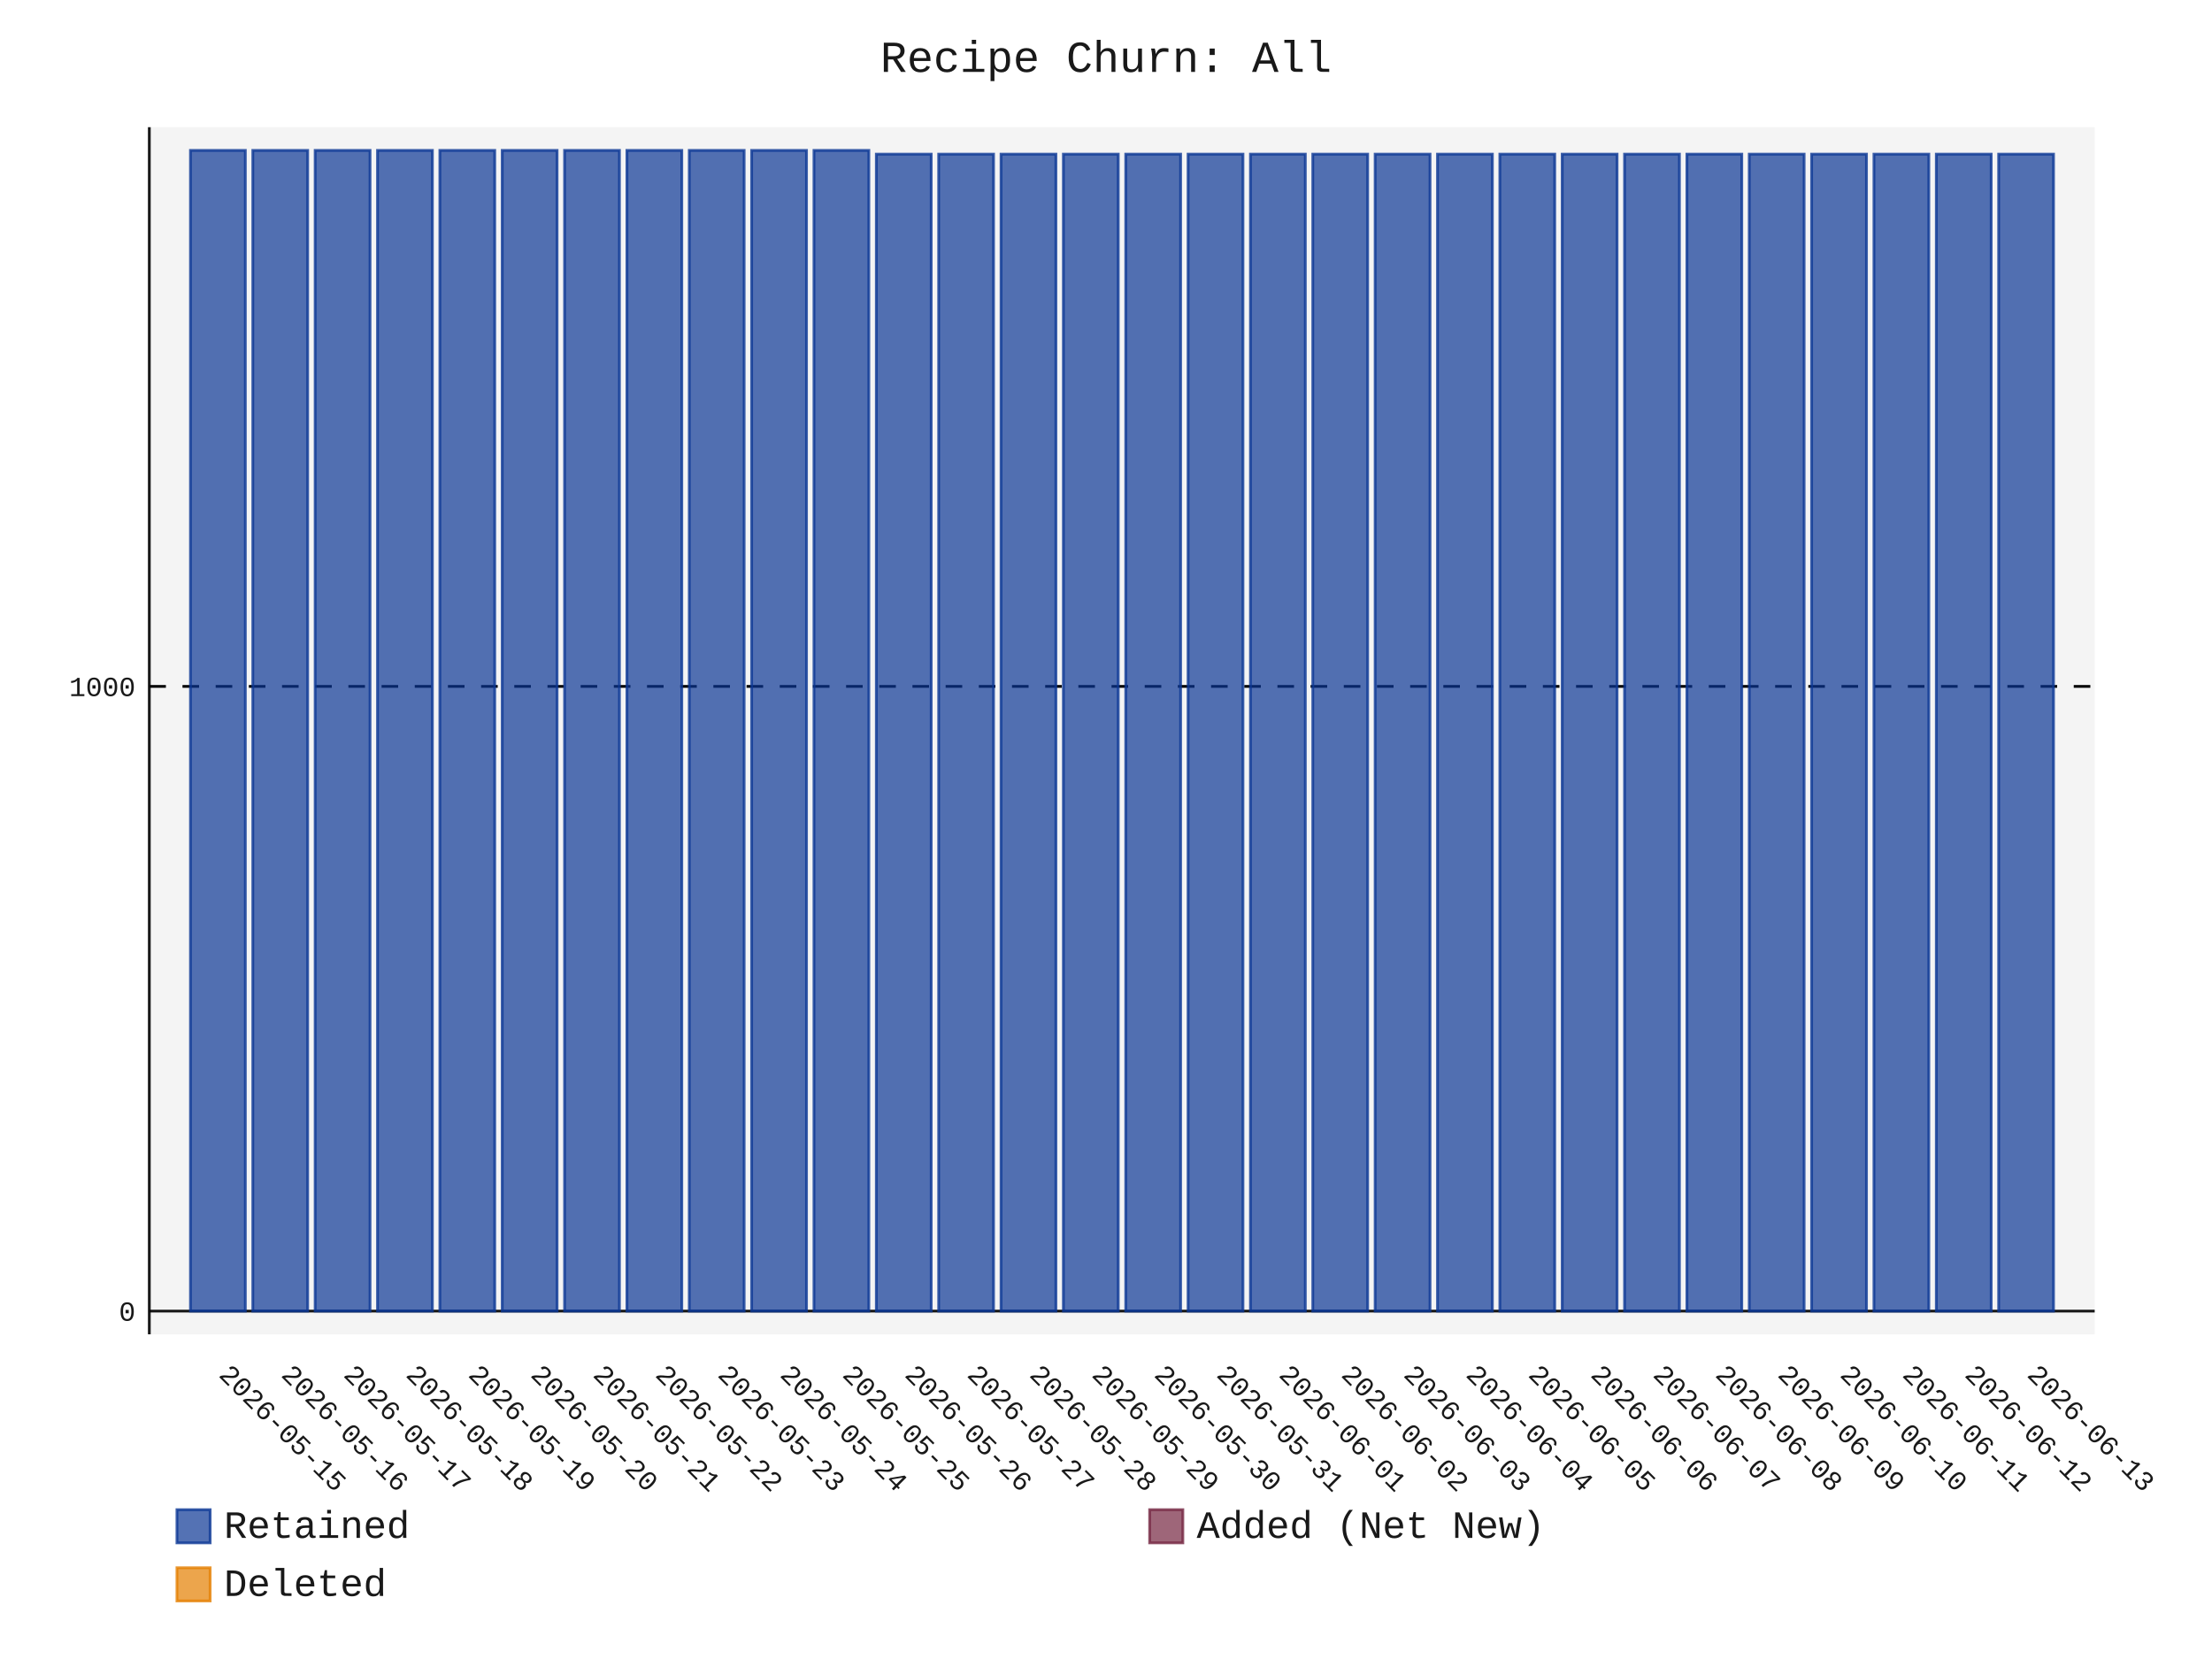
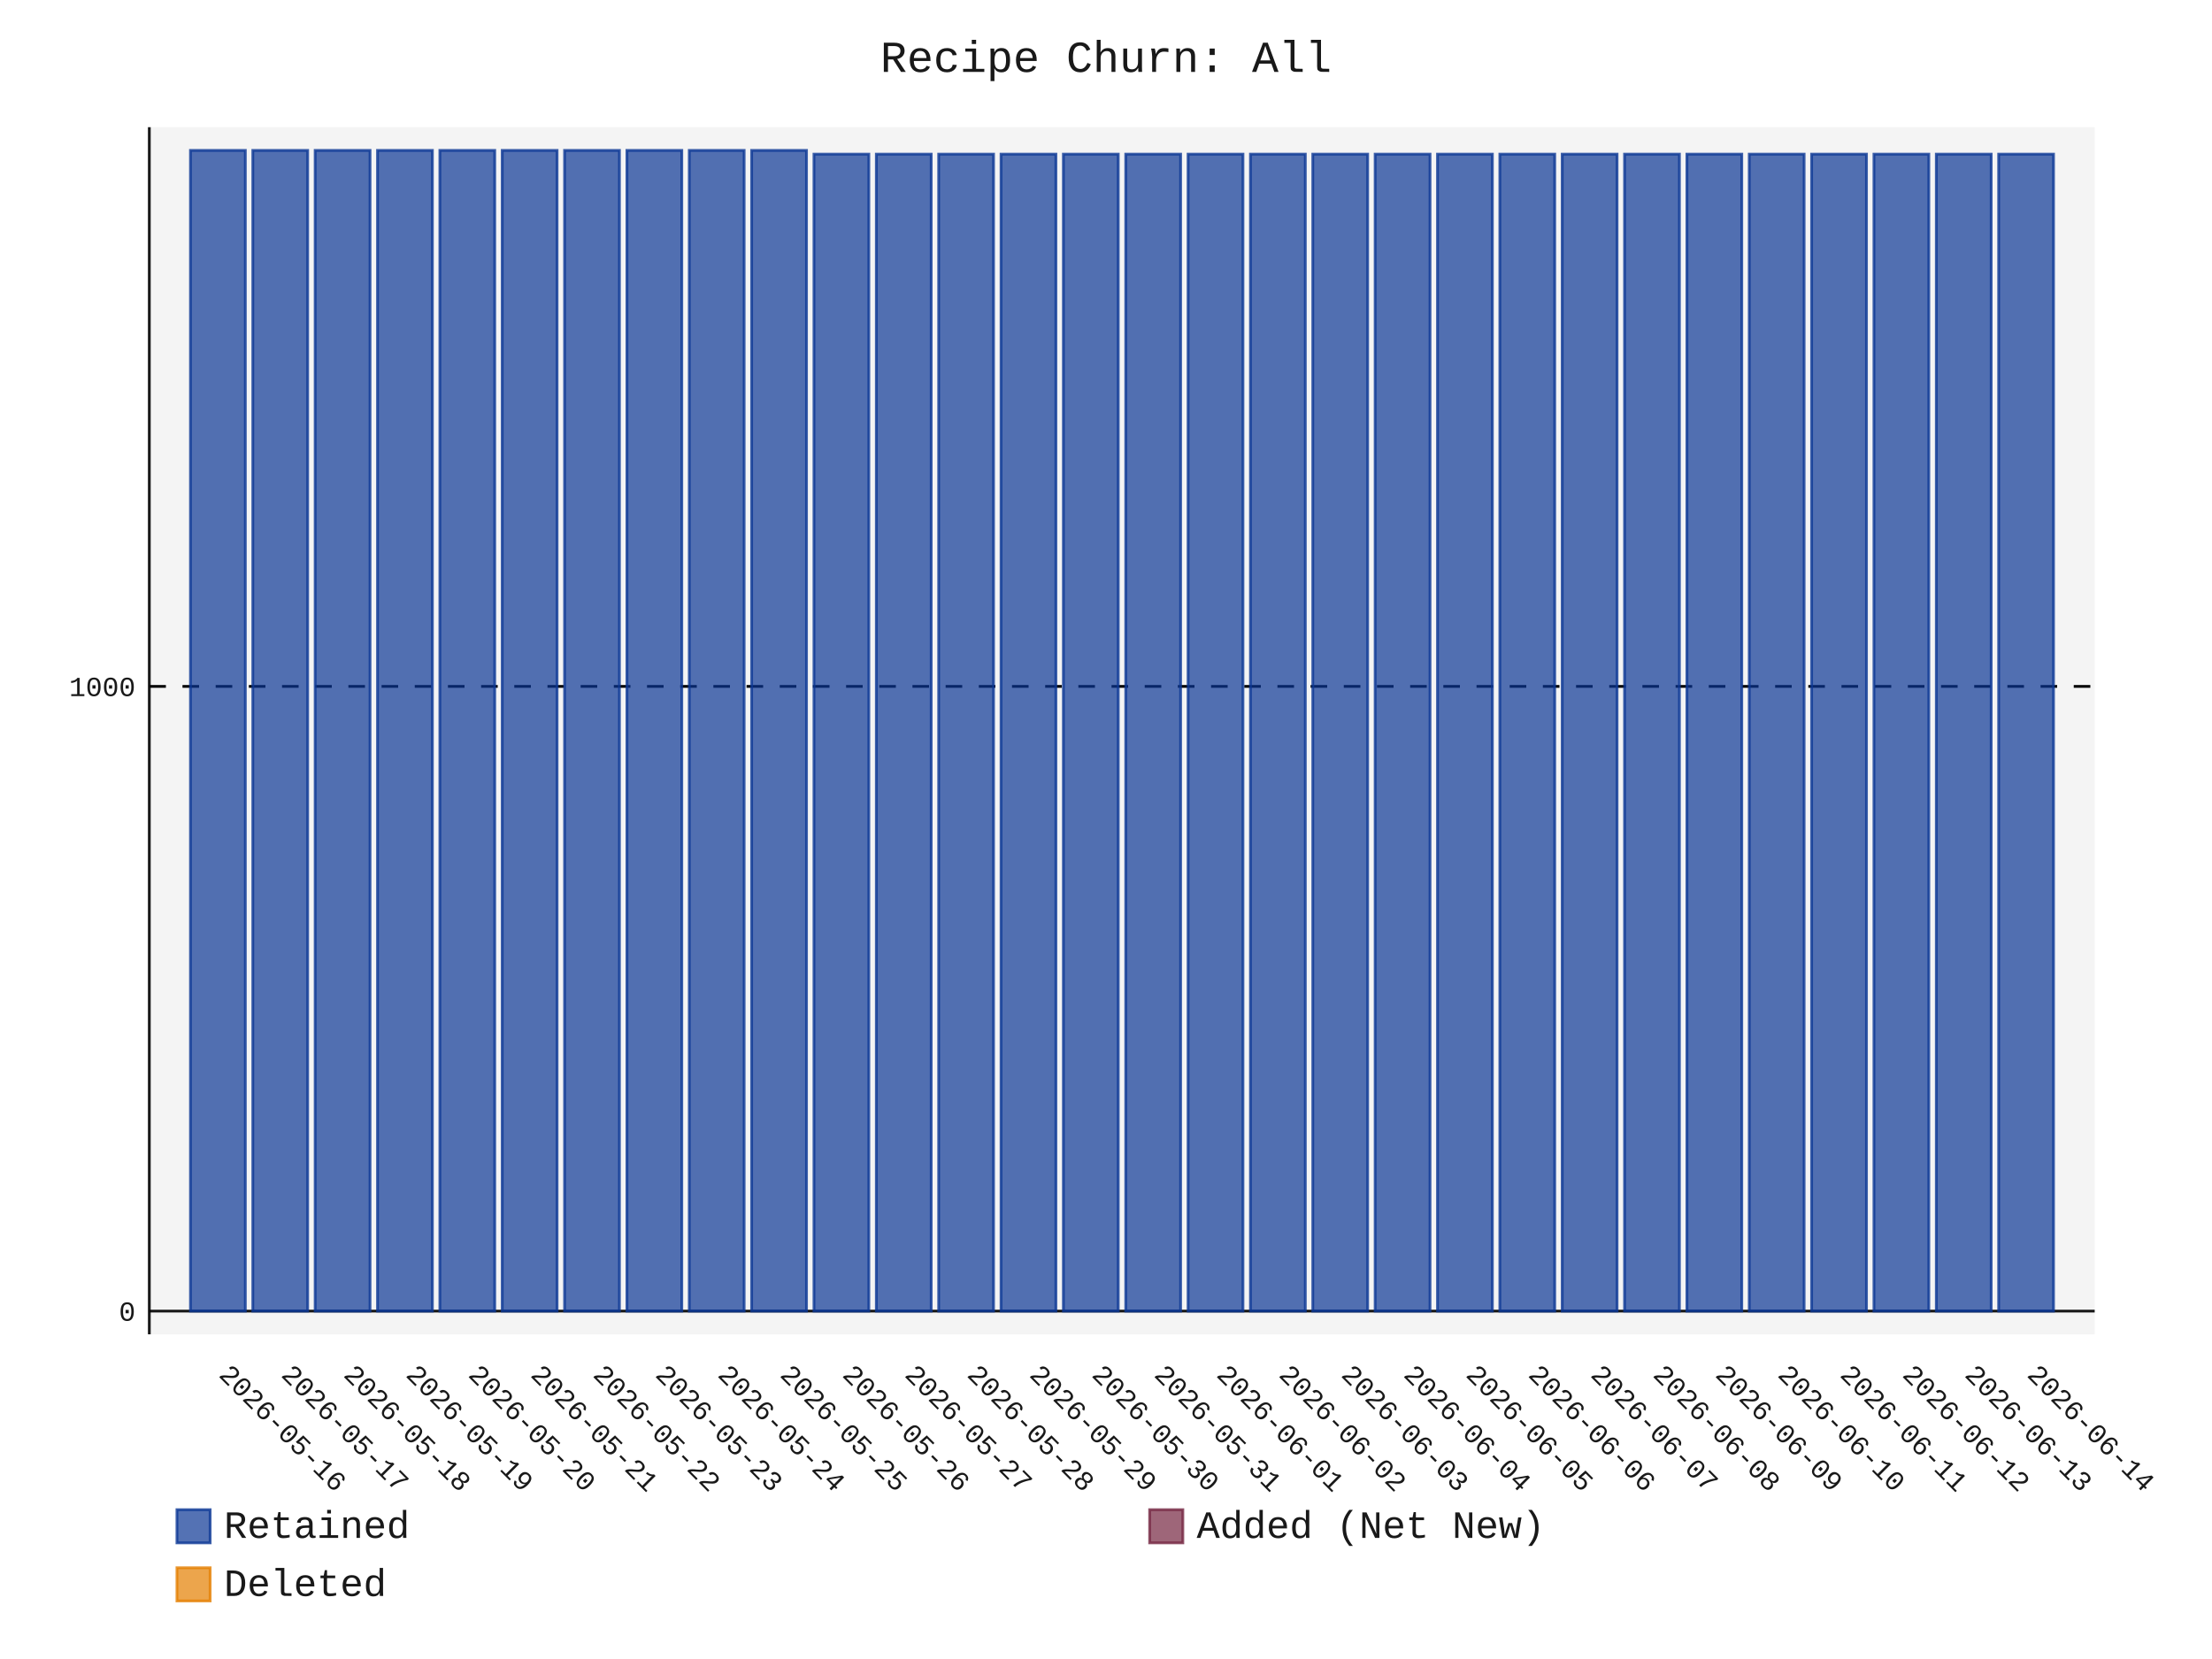
- <svg xmlns="http://www.w3.org/2000/svg" id="chart-35f6d644-2907-4720-9a80-7fc13305248b" class="pygal-chart" viewBox="0 0 800 600">
+ <svg xmlns="http://www.w3.org/2000/svg" id="chart-2803cf06-bea3-4229-99c0-c8a6100cde68" class="pygal-chart" viewBox="0 0 800 600">
  <defs>
-     <style type="text/css">#chart-35f6d644-2907-4720-9a80-7fc13305248b{-webkit-user-select:none;-webkit-font-smoothing:antialiased;font-family:Consolas,"Liberation Mono",Menlo,Courier,monospace}#chart-35f6d644-2907-4720-9a80-7fc13305248b .title{font-family:Consolas,"Liberation Mono",Menlo,Courier,monospace;font-size:16px}#chart-35f6d644-2907-4720-9a80-7fc13305248b .legends .legend text{font-family:Consolas,"Liberation Mono",Menlo,Courier,monospace;font-size:14px}#chart-35f6d644-2907-4720-9a80-7fc13305248b .axis text{font-family:Consolas,"Liberation Mono",Menlo,Courier,monospace;font-size:10px}#chart-35f6d644-2907-4720-9a80-7fc13305248b .axis text.major{font-family:Consolas,"Liberation Mono",Menlo,Courier,monospace;font-size:10px}#chart-35f6d644-2907-4720-9a80-7fc13305248b .text-overlay text.value{font-family:Consolas,"Liberation Mono",Menlo,Courier,monospace;font-size:16px}#chart-35f6d644-2907-4720-9a80-7fc13305248b .text-overlay text.label{font-family:Consolas,"Liberation Mono",Menlo,Courier,monospace;font-size:10px}#chart-35f6d644-2907-4720-9a80-7fc13305248b .tooltip{font-family:Consolas,"Liberation Mono",Menlo,Courier,monospace;font-size:14px}#chart-35f6d644-2907-4720-9a80-7fc13305248b text.no_data{font-family:Consolas,"Liberation Mono",Menlo,Courier,monospace;font-size:64px}
- #chart-35f6d644-2907-4720-9a80-7fc13305248b{background-color:transparent}#chart-35f6d644-2907-4720-9a80-7fc13305248b path,#chart-35f6d644-2907-4720-9a80-7fc13305248b line,#chart-35f6d644-2907-4720-9a80-7fc13305248b rect,#chart-35f6d644-2907-4720-9a80-7fc13305248b circle{-webkit-transition:150ms;-moz-transition:150ms;transition:150ms}#chart-35f6d644-2907-4720-9a80-7fc13305248b .graph &gt; .background{fill:transparent}#chart-35f6d644-2907-4720-9a80-7fc13305248b .plot &gt; .background{fill:rgba(240,240,240,0.7)}#chart-35f6d644-2907-4720-9a80-7fc13305248b .graph{fill:rgba(0,0,0,0.9)}#chart-35f6d644-2907-4720-9a80-7fc13305248b text.no_data{fill:rgba(0,0,0,0.9)}#chart-35f6d644-2907-4720-9a80-7fc13305248b .title{fill:rgba(0,0,0,0.9)}#chart-35f6d644-2907-4720-9a80-7fc13305248b .legends .legend text{fill:rgba(0,0,0,0.9)}#chart-35f6d644-2907-4720-9a80-7fc13305248b .legends .legend:hover text{fill:rgba(0,0,0,0.9)}#chart-35f6d644-2907-4720-9a80-7fc13305248b .axis .line{stroke:rgba(0,0,0,0.9)}#chart-35f6d644-2907-4720-9a80-7fc13305248b .axis .guide.line{stroke:rgba(0,0,0,0.5)}#chart-35f6d644-2907-4720-9a80-7fc13305248b .axis .major.line{stroke:rgba(0,0,0,0.9)}#chart-35f6d644-2907-4720-9a80-7fc13305248b .axis text.major{fill:rgba(0,0,0,0.9)}#chart-35f6d644-2907-4720-9a80-7fc13305248b .axis.y .guides:hover .guide.line,#chart-35f6d644-2907-4720-9a80-7fc13305248b .line-graph .axis.x .guides:hover .guide.line,#chart-35f6d644-2907-4720-9a80-7fc13305248b .stackedline-graph .axis.x .guides:hover .guide.line,#chart-35f6d644-2907-4720-9a80-7fc13305248b .xy-graph .axis.x .guides:hover .guide.line{stroke:rgba(0,0,0,0.9)}#chart-35f6d644-2907-4720-9a80-7fc13305248b .axis .guides:hover text{fill:rgba(0,0,0,0.9)}#chart-35f6d644-2907-4720-9a80-7fc13305248b .reactive{fill-opacity:.7;stroke-opacity:.8;stroke-width:1}#chart-35f6d644-2907-4720-9a80-7fc13305248b .ci{stroke:rgba(0,0,0,0.9)}#chart-35f6d644-2907-4720-9a80-7fc13305248b .reactive.active,#chart-35f6d644-2907-4720-9a80-7fc13305248b .active .reactive{fill-opacity:.8;stroke-opacity:.9;stroke-width:4}#chart-35f6d644-2907-4720-9a80-7fc13305248b .ci .reactive.active{stroke-width:1.5}#chart-35f6d644-2907-4720-9a80-7fc13305248b .series text{fill:rgba(0,0,0,0.9)}#chart-35f6d644-2907-4720-9a80-7fc13305248b .tooltip rect{fill:rgba(240,240,240,0.7);stroke:rgba(0,0,0,0.9);-webkit-transition:opacity 150ms;-moz-transition:opacity 150ms;transition:opacity 150ms}#chart-35f6d644-2907-4720-9a80-7fc13305248b .tooltip .label{fill:rgba(0,0,0,0.9)}#chart-35f6d644-2907-4720-9a80-7fc13305248b .tooltip .label{fill:rgba(0,0,0,0.9)}#chart-35f6d644-2907-4720-9a80-7fc13305248b .tooltip .legend{font-size:.8em;fill:rgba(0,0,0,0.5)}#chart-35f6d644-2907-4720-9a80-7fc13305248b .tooltip .x_label{font-size:.6em;fill:rgba(0,0,0,0.9)}#chart-35f6d644-2907-4720-9a80-7fc13305248b .tooltip .xlink{font-size:.5em;text-decoration:underline}#chart-35f6d644-2907-4720-9a80-7fc13305248b .tooltip .value{font-size:1.5em}#chart-35f6d644-2907-4720-9a80-7fc13305248b .bound{font-size:.5em}#chart-35f6d644-2907-4720-9a80-7fc13305248b .max-value{font-size:.75em;fill:rgba(0,0,0,0.5)}#chart-35f6d644-2907-4720-9a80-7fc13305248b .map-element{fill:rgba(240,240,240,0.7);stroke:rgba(0,0,0,0.5) !important}#chart-35f6d644-2907-4720-9a80-7fc13305248b .map-element .reactive{fill-opacity:inherit;stroke-opacity:inherit}#chart-35f6d644-2907-4720-9a80-7fc13305248b .color-0,#chart-35f6d644-2907-4720-9a80-7fc13305248b .color-0 a:visited{stroke:rgb(12,55,149);fill:rgb(12,55,149)}#chart-35f6d644-2907-4720-9a80-7fc13305248b .color-1,#chart-35f6d644-2907-4720-9a80-7fc13305248b .color-1 a:visited{stroke:rgb(117,38,65);fill:rgb(117,38,65)}#chart-35f6d644-2907-4720-9a80-7fc13305248b .color-2,#chart-35f6d644-2907-4720-9a80-7fc13305248b .color-2 a:visited{stroke:rgb(228,127,0);fill:rgb(228,127,0)}#chart-35f6d644-2907-4720-9a80-7fc13305248b .text-overlay .color-0 text{fill:black}#chart-35f6d644-2907-4720-9a80-7fc13305248b .text-overlay .color-1 text{fill:black}#chart-35f6d644-2907-4720-9a80-7fc13305248b .text-overlay .color-2 text{fill:black}
- #chart-35f6d644-2907-4720-9a80-7fc13305248b text.no_data{text-anchor:middle}#chart-35f6d644-2907-4720-9a80-7fc13305248b .guide.line{fill:none}#chart-35f6d644-2907-4720-9a80-7fc13305248b .centered{text-anchor:middle}#chart-35f6d644-2907-4720-9a80-7fc13305248b .title{text-anchor:middle}#chart-35f6d644-2907-4720-9a80-7fc13305248b .legends .legend text{fill-opacity:1}#chart-35f6d644-2907-4720-9a80-7fc13305248b .axis.x text{text-anchor:middle}#chart-35f6d644-2907-4720-9a80-7fc13305248b .axis.x:not(.web) text[transform]{text-anchor:start}#chart-35f6d644-2907-4720-9a80-7fc13305248b .axis.x:not(.web) text[transform].backwards{text-anchor:end}#chart-35f6d644-2907-4720-9a80-7fc13305248b .axis.y text{text-anchor:end}#chart-35f6d644-2907-4720-9a80-7fc13305248b .axis.y text[transform].backwards{text-anchor:start}#chart-35f6d644-2907-4720-9a80-7fc13305248b .axis.y2 text{text-anchor:start}#chart-35f6d644-2907-4720-9a80-7fc13305248b .axis.y2 text[transform].backwards{text-anchor:end}#chart-35f6d644-2907-4720-9a80-7fc13305248b .axis .guide.line{stroke-dasharray:4,4;stroke:black}#chart-35f6d644-2907-4720-9a80-7fc13305248b .axis .major.guide.line{stroke-dasharray:6,6;stroke:black}#chart-35f6d644-2907-4720-9a80-7fc13305248b .horizontal .axis.y .guide.line,#chart-35f6d644-2907-4720-9a80-7fc13305248b .horizontal .axis.y2 .guide.line,#chart-35f6d644-2907-4720-9a80-7fc13305248b .vertical .axis.x .guide.line{opacity:0}#chart-35f6d644-2907-4720-9a80-7fc13305248b .horizontal .axis.always_show .guide.line,#chart-35f6d644-2907-4720-9a80-7fc13305248b .vertical .axis.always_show .guide.line{opacity:1 !important}#chart-35f6d644-2907-4720-9a80-7fc13305248b .axis.y .guides:hover .guide.line,#chart-35f6d644-2907-4720-9a80-7fc13305248b .axis.y2 .guides:hover .guide.line,#chart-35f6d644-2907-4720-9a80-7fc13305248b .axis.x .guides:hover .guide.line{opacity:1}#chart-35f6d644-2907-4720-9a80-7fc13305248b .axis .guides:hover text{opacity:1}#chart-35f6d644-2907-4720-9a80-7fc13305248b .nofill{fill:none}#chart-35f6d644-2907-4720-9a80-7fc13305248b .subtle-fill{fill-opacity:.2}#chart-35f6d644-2907-4720-9a80-7fc13305248b .dot{stroke-width:1px;fill-opacity:1;stroke-opacity:1}#chart-35f6d644-2907-4720-9a80-7fc13305248b .dot.active{stroke-width:5px}#chart-35f6d644-2907-4720-9a80-7fc13305248b .dot.negative{fill:transparent}#chart-35f6d644-2907-4720-9a80-7fc13305248b text,#chart-35f6d644-2907-4720-9a80-7fc13305248b tspan{stroke:none !important}#chart-35f6d644-2907-4720-9a80-7fc13305248b .series text.active{opacity:1}#chart-35f6d644-2907-4720-9a80-7fc13305248b .tooltip rect{fill-opacity:.95;stroke-width:.5}#chart-35f6d644-2907-4720-9a80-7fc13305248b .tooltip text{fill-opacity:1}#chart-35f6d644-2907-4720-9a80-7fc13305248b .showable{visibility:hidden}#chart-35f6d644-2907-4720-9a80-7fc13305248b .showable.shown{visibility:visible}#chart-35f6d644-2907-4720-9a80-7fc13305248b .gauge-background{fill:rgba(229,229,229,1);stroke:none}#chart-35f6d644-2907-4720-9a80-7fc13305248b .bg-lines{stroke:transparent;stroke-width:2px}</style>
+     <style type="text/css">#chart-2803cf06-bea3-4229-99c0-c8a6100cde68{-webkit-user-select:none;-webkit-font-smoothing:antialiased;font-family:Consolas,"Liberation Mono",Menlo,Courier,monospace}#chart-2803cf06-bea3-4229-99c0-c8a6100cde68 .title{font-family:Consolas,"Liberation Mono",Menlo,Courier,monospace;font-size:16px}#chart-2803cf06-bea3-4229-99c0-c8a6100cde68 .legends .legend text{font-family:Consolas,"Liberation Mono",Menlo,Courier,monospace;font-size:14px}#chart-2803cf06-bea3-4229-99c0-c8a6100cde68 .axis text{font-family:Consolas,"Liberation Mono",Menlo,Courier,monospace;font-size:10px}#chart-2803cf06-bea3-4229-99c0-c8a6100cde68 .axis text.major{font-family:Consolas,"Liberation Mono",Menlo,Courier,monospace;font-size:10px}#chart-2803cf06-bea3-4229-99c0-c8a6100cde68 .text-overlay text.value{font-family:Consolas,"Liberation Mono",Menlo,Courier,monospace;font-size:16px}#chart-2803cf06-bea3-4229-99c0-c8a6100cde68 .text-overlay text.label{font-family:Consolas,"Liberation Mono",Menlo,Courier,monospace;font-size:10px}#chart-2803cf06-bea3-4229-99c0-c8a6100cde68 .tooltip{font-family:Consolas,"Liberation Mono",Menlo,Courier,monospace;font-size:14px}#chart-2803cf06-bea3-4229-99c0-c8a6100cde68 text.no_data{font-family:Consolas,"Liberation Mono",Menlo,Courier,monospace;font-size:64px}
+ #chart-2803cf06-bea3-4229-99c0-c8a6100cde68{background-color:transparent}#chart-2803cf06-bea3-4229-99c0-c8a6100cde68 path,#chart-2803cf06-bea3-4229-99c0-c8a6100cde68 line,#chart-2803cf06-bea3-4229-99c0-c8a6100cde68 rect,#chart-2803cf06-bea3-4229-99c0-c8a6100cde68 circle{-webkit-transition:150ms;-moz-transition:150ms;transition:150ms}#chart-2803cf06-bea3-4229-99c0-c8a6100cde68 .graph &gt; .background{fill:transparent}#chart-2803cf06-bea3-4229-99c0-c8a6100cde68 .plot &gt; .background{fill:rgba(240,240,240,0.7)}#chart-2803cf06-bea3-4229-99c0-c8a6100cde68 .graph{fill:rgba(0,0,0,0.9)}#chart-2803cf06-bea3-4229-99c0-c8a6100cde68 text.no_data{fill:rgba(0,0,0,0.9)}#chart-2803cf06-bea3-4229-99c0-c8a6100cde68 .title{fill:rgba(0,0,0,0.9)}#chart-2803cf06-bea3-4229-99c0-c8a6100cde68 .legends .legend text{fill:rgba(0,0,0,0.9)}#chart-2803cf06-bea3-4229-99c0-c8a6100cde68 .legends .legend:hover text{fill:rgba(0,0,0,0.9)}#chart-2803cf06-bea3-4229-99c0-c8a6100cde68 .axis .line{stroke:rgba(0,0,0,0.9)}#chart-2803cf06-bea3-4229-99c0-c8a6100cde68 .axis .guide.line{stroke:rgba(0,0,0,0.5)}#chart-2803cf06-bea3-4229-99c0-c8a6100cde68 .axis .major.line{stroke:rgba(0,0,0,0.9)}#chart-2803cf06-bea3-4229-99c0-c8a6100cde68 .axis text.major{fill:rgba(0,0,0,0.9)}#chart-2803cf06-bea3-4229-99c0-c8a6100cde68 .axis.y .guides:hover .guide.line,#chart-2803cf06-bea3-4229-99c0-c8a6100cde68 .line-graph .axis.x .guides:hover .guide.line,#chart-2803cf06-bea3-4229-99c0-c8a6100cde68 .stackedline-graph .axis.x .guides:hover .guide.line,#chart-2803cf06-bea3-4229-99c0-c8a6100cde68 .xy-graph .axis.x .guides:hover .guide.line{stroke:rgba(0,0,0,0.9)}#chart-2803cf06-bea3-4229-99c0-c8a6100cde68 .axis .guides:hover text{fill:rgba(0,0,0,0.9)}#chart-2803cf06-bea3-4229-99c0-c8a6100cde68 .reactive{fill-opacity:.7;stroke-opacity:.8;stroke-width:1}#chart-2803cf06-bea3-4229-99c0-c8a6100cde68 .ci{stroke:rgba(0,0,0,0.9)}#chart-2803cf06-bea3-4229-99c0-c8a6100cde68 .reactive.active,#chart-2803cf06-bea3-4229-99c0-c8a6100cde68 .active .reactive{fill-opacity:.8;stroke-opacity:.9;stroke-width:4}#chart-2803cf06-bea3-4229-99c0-c8a6100cde68 .ci .reactive.active{stroke-width:1.5}#chart-2803cf06-bea3-4229-99c0-c8a6100cde68 .series text{fill:rgba(0,0,0,0.9)}#chart-2803cf06-bea3-4229-99c0-c8a6100cde68 .tooltip rect{fill:rgba(240,240,240,0.7);stroke:rgba(0,0,0,0.9);-webkit-transition:opacity 150ms;-moz-transition:opacity 150ms;transition:opacity 150ms}#chart-2803cf06-bea3-4229-99c0-c8a6100cde68 .tooltip .label{fill:rgba(0,0,0,0.9)}#chart-2803cf06-bea3-4229-99c0-c8a6100cde68 .tooltip .label{fill:rgba(0,0,0,0.9)}#chart-2803cf06-bea3-4229-99c0-c8a6100cde68 .tooltip .legend{font-size:.8em;fill:rgba(0,0,0,0.5)}#chart-2803cf06-bea3-4229-99c0-c8a6100cde68 .tooltip .x_label{font-size:.6em;fill:rgba(0,0,0,0.9)}#chart-2803cf06-bea3-4229-99c0-c8a6100cde68 .tooltip .xlink{font-size:.5em;text-decoration:underline}#chart-2803cf06-bea3-4229-99c0-c8a6100cde68 .tooltip .value{font-size:1.5em}#chart-2803cf06-bea3-4229-99c0-c8a6100cde68 .bound{font-size:.5em}#chart-2803cf06-bea3-4229-99c0-c8a6100cde68 .max-value{font-size:.75em;fill:rgba(0,0,0,0.5)}#chart-2803cf06-bea3-4229-99c0-c8a6100cde68 .map-element{fill:rgba(240,240,240,0.7);stroke:rgba(0,0,0,0.5) !important}#chart-2803cf06-bea3-4229-99c0-c8a6100cde68 .map-element .reactive{fill-opacity:inherit;stroke-opacity:inherit}#chart-2803cf06-bea3-4229-99c0-c8a6100cde68 .color-0,#chart-2803cf06-bea3-4229-99c0-c8a6100cde68 .color-0 a:visited{stroke:rgb(12,55,149);fill:rgb(12,55,149)}#chart-2803cf06-bea3-4229-99c0-c8a6100cde68 .color-1,#chart-2803cf06-bea3-4229-99c0-c8a6100cde68 .color-1 a:visited{stroke:rgb(117,38,65);fill:rgb(117,38,65)}#chart-2803cf06-bea3-4229-99c0-c8a6100cde68 .color-2,#chart-2803cf06-bea3-4229-99c0-c8a6100cde68 .color-2 a:visited{stroke:rgb(228,127,0);fill:rgb(228,127,0)}#chart-2803cf06-bea3-4229-99c0-c8a6100cde68 .text-overlay .color-0 text{fill:black}#chart-2803cf06-bea3-4229-99c0-c8a6100cde68 .text-overlay .color-1 text{fill:black}#chart-2803cf06-bea3-4229-99c0-c8a6100cde68 .text-overlay .color-2 text{fill:black}
+ #chart-2803cf06-bea3-4229-99c0-c8a6100cde68 text.no_data{text-anchor:middle}#chart-2803cf06-bea3-4229-99c0-c8a6100cde68 .guide.line{fill:none}#chart-2803cf06-bea3-4229-99c0-c8a6100cde68 .centered{text-anchor:middle}#chart-2803cf06-bea3-4229-99c0-c8a6100cde68 .title{text-anchor:middle}#chart-2803cf06-bea3-4229-99c0-c8a6100cde68 .legends .legend text{fill-opacity:1}#chart-2803cf06-bea3-4229-99c0-c8a6100cde68 .axis.x text{text-anchor:middle}#chart-2803cf06-bea3-4229-99c0-c8a6100cde68 .axis.x:not(.web) text[transform]{text-anchor:start}#chart-2803cf06-bea3-4229-99c0-c8a6100cde68 .axis.x:not(.web) text[transform].backwards{text-anchor:end}#chart-2803cf06-bea3-4229-99c0-c8a6100cde68 .axis.y text{text-anchor:end}#chart-2803cf06-bea3-4229-99c0-c8a6100cde68 .axis.y text[transform].backwards{text-anchor:start}#chart-2803cf06-bea3-4229-99c0-c8a6100cde68 .axis.y2 text{text-anchor:start}#chart-2803cf06-bea3-4229-99c0-c8a6100cde68 .axis.y2 text[transform].backwards{text-anchor:end}#chart-2803cf06-bea3-4229-99c0-c8a6100cde68 .axis .guide.line{stroke-dasharray:4,4;stroke:black}#chart-2803cf06-bea3-4229-99c0-c8a6100cde68 .axis .major.guide.line{stroke-dasharray:6,6;stroke:black}#chart-2803cf06-bea3-4229-99c0-c8a6100cde68 .horizontal .axis.y .guide.line,#chart-2803cf06-bea3-4229-99c0-c8a6100cde68 .horizontal .axis.y2 .guide.line,#chart-2803cf06-bea3-4229-99c0-c8a6100cde68 .vertical .axis.x .guide.line{opacity:0}#chart-2803cf06-bea3-4229-99c0-c8a6100cde68 .horizontal .axis.always_show .guide.line,#chart-2803cf06-bea3-4229-99c0-c8a6100cde68 .vertical .axis.always_show .guide.line{opacity:1 !important}#chart-2803cf06-bea3-4229-99c0-c8a6100cde68 .axis.y .guides:hover .guide.line,#chart-2803cf06-bea3-4229-99c0-c8a6100cde68 .axis.y2 .guides:hover .guide.line,#chart-2803cf06-bea3-4229-99c0-c8a6100cde68 .axis.x .guides:hover .guide.line{opacity:1}#chart-2803cf06-bea3-4229-99c0-c8a6100cde68 .axis .guides:hover text{opacity:1}#chart-2803cf06-bea3-4229-99c0-c8a6100cde68 .nofill{fill:none}#chart-2803cf06-bea3-4229-99c0-c8a6100cde68 .subtle-fill{fill-opacity:.2}#chart-2803cf06-bea3-4229-99c0-c8a6100cde68 .dot{stroke-width:1px;fill-opacity:1;stroke-opacity:1}#chart-2803cf06-bea3-4229-99c0-c8a6100cde68 .dot.active{stroke-width:5px}#chart-2803cf06-bea3-4229-99c0-c8a6100cde68 .dot.negative{fill:transparent}#chart-2803cf06-bea3-4229-99c0-c8a6100cde68 text,#chart-2803cf06-bea3-4229-99c0-c8a6100cde68 tspan{stroke:none !important}#chart-2803cf06-bea3-4229-99c0-c8a6100cde68 .series text.active{opacity:1}#chart-2803cf06-bea3-4229-99c0-c8a6100cde68 .tooltip rect{fill-opacity:.95;stroke-width:.5}#chart-2803cf06-bea3-4229-99c0-c8a6100cde68 .tooltip text{fill-opacity:1}#chart-2803cf06-bea3-4229-99c0-c8a6100cde68 .showable{visibility:hidden}#chart-2803cf06-bea3-4229-99c0-c8a6100cde68 .showable.shown{visibility:visible}#chart-2803cf06-bea3-4229-99c0-c8a6100cde68 .gauge-background{fill:rgba(229,229,229,1);stroke:none}#chart-2803cf06-bea3-4229-99c0-c8a6100cde68 .bg-lines{stroke:transparent;stroke-width:2px}</style>
  </defs>
  <g class="graph stackedbar-graph vertical">
    <rect x="0" y="0" width="800" height="600" class="background" />
    <g transform="translate(54, 46)" class="plot">
      <rect x="0" y="0" width="703.574" height="436.574" class="background" />
      <g class="axis y always_show">
        <g class="guides">
          <path d="M0 428.178 h703.574" class="axis major line" />
          <text x="-5" y="431.678" class="major">0</text>
        </g>
        <g class="guides">
          <path d="M0 202.246 h703.574" class="major guide line" />
          <text x="-5" y="205.746" class="major">1000</text>
        </g>
      </g>
      <g class="axis x">
        <path d="M0 0 v436.574" class="line" />
        <g class="guides">
          <path d="M24.805 0 v436.574" class="guide line" />
-           <text x="24.805" y="451.574" class="" transform="rotate(45 24.80548 451.5736)">2026-05-15</text>
+           <text x="24.805" y="451.574" class="" transform="rotate(45 24.80548 451.5736)">2026-05-16</text>
        </g>
        <g class="guides">
          <path d="M47.356 0 v436.574" class="guide line" />
-           <text x="47.356" y="451.574" class="" transform="rotate(45 47.35592 451.5736)">2026-05-16</text>
+           <text x="47.356" y="451.574" class="" transform="rotate(45 47.35592 451.5736)">2026-05-17</text>
        </g>
        <g class="guides">
          <path d="M69.906 0 v436.574" class="guide line" />
-           <text x="69.906" y="451.574" class="" transform="rotate(45 69.90635 451.5736)">2026-05-17</text>
+           <text x="69.906" y="451.574" class="" transform="rotate(45 69.90635 451.5736)">2026-05-18</text>
        </g>
        <g class="guides">
          <path d="M92.457 0 v436.574" class="guide line" />
-           <text x="92.457" y="451.574" class="" transform="rotate(45 92.45679 451.5736)">2026-05-18</text>
+           <text x="92.457" y="451.574" class="" transform="rotate(45 92.45679 451.5736)">2026-05-19</text>
        </g>
        <g class="guides">
          <path d="M115.007 0 v436.574" class="guide line" />
-           <text x="115.007" y="451.574" class="" transform="rotate(45 115.0072 451.5736)">2026-05-19</text>
+           <text x="115.007" y="451.574" class="" transform="rotate(45 115.0072 451.5736)">2026-05-20</text>
        </g>
        <g class="guides">
          <path d="M137.558 0 v436.574" class="guide line" />
-           <text x="137.558" y="451.574" class="" transform="rotate(45 137.5577 451.5736)">2026-05-20</text>
+           <text x="137.558" y="451.574" class="" transform="rotate(45 137.5577 451.5736)">2026-05-21</text>
        </g>
        <g class="guides">
          <path d="M160.108 0 v436.574" class="guide line" />
-           <text x="160.108" y="451.574" class="" transform="rotate(45 160.1081 451.5736)">2026-05-21</text>
+           <text x="160.108" y="451.574" class="" transform="rotate(45 160.1081 451.5736)">2026-05-22</text>
        </g>
        <g class="guides">
          <path d="M182.659 0 v436.574" class="guide line" />
-           <text x="182.659" y="451.574" class="" transform="rotate(45 182.6585 451.5736)">2026-05-22</text>
+           <text x="182.659" y="451.574" class="" transform="rotate(45 182.6585 451.5736)">2026-05-23</text>
        </g>
        <g class="guides">
          <path d="M205.209 0 v436.574" class="guide line" />
-           <text x="205.209" y="451.574" class="" transform="rotate(45 205.209 451.5736)">2026-05-23</text>
+           <text x="205.209" y="451.574" class="" transform="rotate(45 205.209 451.5736)">2026-05-24</text>
        </g>
        <g class="guides">
          <path d="M227.759 0 v436.574" class="guide line" />
-           <text x="227.759" y="451.574" class="" transform="rotate(45 227.7594 451.5736)">2026-05-24</text>
+           <text x="227.759" y="451.574" class="" transform="rotate(45 227.7594 451.5736)">2026-05-25</text>
        </g>
        <g class="guides">
          <path d="M250.31 0 v436.574" class="guide line" />
-           <text x="250.31" y="451.574" class="" transform="rotate(45 250.3098 451.5736)">2026-05-25</text>
+           <text x="250.31" y="451.574" class="" transform="rotate(45 250.3098 451.5736)">2026-05-26</text>
        </g>
        <g class="guides">
          <path d="M272.86 0 v436.574" class="guide line" />
-           <text x="272.86" y="451.574" class="" transform="rotate(45 272.8603 451.5736)">2026-05-26</text>
+           <text x="272.86" y="451.574" class="" transform="rotate(45 272.8603 451.5736)">2026-05-27</text>
        </g>
        <g class="guides">
          <path d="M295.411 0 v436.574" class="guide line" />
-           <text x="295.411" y="451.574" class="" transform="rotate(45 295.4107 451.5736)">2026-05-27</text>
+           <text x="295.411" y="451.574" class="" transform="rotate(45 295.4107 451.5736)">2026-05-28</text>
        </g>
        <g class="guides">
          <path d="M317.961 0 v436.574" class="guide line" />
-           <text x="317.961" y="451.574" class="" transform="rotate(45 317.9611 451.5736)">2026-05-28</text>
+           <text x="317.961" y="451.574" class="" transform="rotate(45 317.9611 451.5736)">2026-05-29</text>
        </g>
        <g class="guides">
          <path d="M340.512 0 v436.574" class="guide line" />
-           <text x="340.512" y="451.574" class="" transform="rotate(45 340.5116 451.5736)">2026-05-29</text>
+           <text x="340.512" y="451.574" class="" transform="rotate(45 340.5116 451.5736)">2026-05-30</text>
        </g>
        <g class="guides">
          <path d="M363.062 0 v436.574" class="guide line" />
-           <text x="363.062" y="451.574" class="" transform="rotate(45 363.062 451.5736)">2026-05-30</text>
+           <text x="363.062" y="451.574" class="" transform="rotate(45 363.062 451.5736)">2026-05-31</text>
        </g>
        <g class="guides">
          <path d="M385.612 0 v436.574" class="guide line" />
-           <text x="385.612" y="451.574" class="" transform="rotate(45 385.6125 451.5736)">2026-05-31</text>
+           <text x="385.612" y="451.574" class="" transform="rotate(45 385.6125 451.5736)">2026-06-01</text>
        </g>
        <g class="guides">
          <path d="M408.163 0 v436.574" class="guide line" />
-           <text x="408.163" y="451.574" class="" transform="rotate(45 408.1629 451.5736)">2026-06-01</text>
+           <text x="408.163" y="451.574" class="" transform="rotate(45 408.1629 451.5736)">2026-06-02</text>
        </g>
        <g class="guides">
          <path d="M430.713 0 v436.574" class="guide line" />
-           <text x="430.713" y="451.574" class="" transform="rotate(45 430.7133 451.5736)">2026-06-02</text>
+           <text x="430.713" y="451.574" class="" transform="rotate(45 430.7133 451.5736)">2026-06-03</text>
        </g>
        <g class="guides">
          <path d="M453.264 0 v436.574" class="guide line" />
-           <text x="453.264" y="451.574" class="" transform="rotate(45 453.2638 451.5736)">2026-06-03</text>
+           <text x="453.264" y="451.574" class="" transform="rotate(45 453.2638 451.5736)">2026-06-04</text>
        </g>
        <g class="guides">
          <path d="M475.814 0 v436.574" class="guide line" />
-           <text x="475.814" y="451.574" class="" transform="rotate(45 475.8142 451.5736)">2026-06-04</text>
+           <text x="475.814" y="451.574" class="" transform="rotate(45 475.8142 451.5736)">2026-06-05</text>
        </g>
        <g class="guides">
          <path d="M498.365 0 v436.574" class="guide line" />
-           <text x="498.365" y="451.574" class="" transform="rotate(45 498.3646 451.5736)">2026-06-05</text>
+           <text x="498.365" y="451.574" class="" transform="rotate(45 498.3646 451.5736)">2026-06-06</text>
        </g>
        <g class="guides">
          <path d="M520.915 0 v436.574" class="guide line" />
-           <text x="520.915" y="451.574" class="" transform="rotate(45 520.9151 451.5736)">2026-06-06</text>
+           <text x="520.915" y="451.574" class="" transform="rotate(45 520.9151 451.5736)">2026-06-07</text>
        </g>
        <g class="guides">
          <path d="M543.466 0 v436.574" class="guide line" />
-           <text x="543.465" y="451.574" class="" transform="rotate(45 543.4655 451.5736)">2026-06-07</text>
+           <text x="543.465" y="451.574" class="" transform="rotate(45 543.4655 451.5736)">2026-06-08</text>
        </g>
        <g class="guides">
          <path d="M566.016 0 v436.574" class="guide line" />
-           <text x="566.016" y="451.574" class="" transform="rotate(45 566.0159 451.5736)">2026-06-08</text>
+           <text x="566.016" y="451.574" class="" transform="rotate(45 566.0159 451.5736)">2026-06-09</text>
        </g>
        <g class="guides">
          <path d="M588.566 0 v436.574" class="guide line" />
-           <text x="588.566" y="451.574" class="" transform="rotate(45 588.5664 451.5736)">2026-06-09</text>
+           <text x="588.566" y="451.574" class="" transform="rotate(45 588.5664 451.5736)">2026-06-10</text>
        </g>
        <g class="guides">
          <path d="M611.117 0 v436.574" class="guide line" />
-           <text x="611.117" y="451.574" class="" transform="rotate(45 611.1168 451.5736)">2026-06-10</text>
+           <text x="611.117" y="451.574" class="" transform="rotate(45 611.1168 451.5736)">2026-06-11</text>
        </g>
        <g class="guides">
          <path d="M633.667 0 v436.574" class="guide line" />
-           <text x="633.667" y="451.574" class="" transform="rotate(45 633.6672 451.5736)">2026-06-11</text>
+           <text x="633.667" y="451.574" class="" transform="rotate(45 633.6672 451.5736)">2026-06-12</text>
        </g>
        <g class="guides">
          <path d="M656.218 0 v436.574" class="guide line" />
-           <text x="656.218" y="451.574" class="" transform="rotate(45 656.2177 451.5736)">2026-06-12</text>
+           <text x="656.218" y="451.574" class="" transform="rotate(45 656.2177 451.5736)">2026-06-13</text>
        </g>
        <g class="guides">
          <path d="M678.768 0 v436.574" class="guide line" />
-           <text x="678.768" y="451.574" class="" transform="rotate(45 678.7681 451.5736)">2026-06-13</text>
+           <text x="678.768" y="451.574" class="" transform="rotate(45 678.7681 451.5736)">2026-06-14</text>
        </g>
      </g>
      <g class="series serie-0 color-0">
        <g class="bars">
          <g class="bar">
            <rect x="14.883" y="8.396" rx="0" ry="0" width="19.844" height="419.782" class="rect reactive tooltip-trigger" />
          </g>
          <g class="bar">
            <rect x="37.434" y="8.396" rx="0" ry="0" width="19.844" height="419.782" class="rect reactive tooltip-trigger" />
          </g>
          <g class="bar">
            <rect x="59.984" y="8.396" rx="0" ry="0" width="19.844" height="419.782" class="rect reactive tooltip-trigger" />
          </g>
          <g class="bar">
            <rect x="82.535" y="8.396" rx="0" ry="0" width="19.844" height="419.782" class="rect reactive tooltip-trigger" />
          </g>
          <g class="bar">
            <rect x="105.085" y="8.396" rx="0" ry="0" width="19.844" height="419.782" class="rect reactive tooltip-trigger" />
          </g>
          <g class="bar">
            <rect x="127.635" y="8.396" rx="0" ry="0" width="19.844" height="419.782" class="rect reactive tooltip-trigger" />
          </g>
          <g class="bar">
            <rect x="150.186" y="8.396" rx="0" ry="0" width="19.844" height="419.782" class="rect reactive tooltip-trigger" />
          </g>
          <g class="bar">
            <rect x="172.736" y="8.396" rx="0" ry="0" width="19.844" height="419.782" class="rect reactive tooltip-trigger" />
          </g>
          <g class="bar">
            <rect x="195.287" y="8.396" rx="0" ry="0" width="19.844" height="419.782" class="rect reactive tooltip-trigger" />
          </g>
          <g class="bar">
            <rect x="217.837" y="8.396" rx="0" ry="0" width="19.844" height="419.782" class="rect reactive tooltip-trigger" />
          </g>
          <g class="bar">
-             <rect x="240.388" y="8.396" rx="0" ry="0" width="19.844" height="419.782" class="rect reactive tooltip-trigger" />
+             <rect x="240.388" y="9.751" rx="0" ry="0" width="19.844" height="418.427" class="rect reactive tooltip-trigger" />
          </g>
          <g class="bar">
            <rect x="262.938" y="9.751" rx="0" ry="0" width="19.844" height="418.427" class="rect reactive tooltip-trigger" />
          </g>
          <g class="bar">
            <rect x="285.489" y="9.751" rx="0" ry="0" width="19.844" height="418.427" class="rect reactive tooltip-trigger" />
          </g>
          <g class="bar">
            <rect x="308.039" y="9.751" rx="0" ry="0" width="19.844" height="418.427" class="rect reactive tooltip-trigger" />
          </g>
          <g class="bar">
            <rect x="330.589" y="9.751" rx="0" ry="0" width="19.844" height="418.427" class="rect reactive tooltip-trigger" />
          </g>
          <g class="bar">
            <rect x="353.14" y="9.751" rx="0" ry="0" width="19.844" height="418.427" class="rect reactive tooltip-trigger" />
          </g>
          <g class="bar">
            <rect x="375.69" y="9.751" rx="0" ry="0" width="19.844" height="418.427" class="rect reactive tooltip-trigger" />
          </g>
          <g class="bar">
            <rect x="398.241" y="9.751" rx="0" ry="0" width="19.844" height="418.427" class="rect reactive tooltip-trigger" />
          </g>
          <g class="bar">
            <rect x="420.791" y="9.751" rx="0" ry="0" width="19.844" height="418.427" class="rect reactive tooltip-trigger" />
          </g>
          <g class="bar">
            <rect x="443.342" y="9.751" rx="0" ry="0" width="19.844" height="418.427" class="rect reactive tooltip-trigger" />
          </g>
          <g class="bar">
            <rect x="465.892" y="9.751" rx="0" ry="0" width="19.844" height="418.427" class="rect reactive tooltip-trigger" />
          </g>
          <g class="bar">
            <rect x="488.442" y="9.751" rx="0" ry="0" width="19.844" height="418.427" class="rect reactive tooltip-trigger" />
          </g>
          <g class="bar">
            <rect x="510.993" y="9.751" rx="0" ry="0" width="19.844" height="418.427" class="rect reactive tooltip-trigger" />
          </g>
          <g class="bar">
            <rect x="533.543" y="9.751" rx="0" ry="0" width="19.844" height="418.427" class="rect reactive tooltip-trigger" />
          </g>
          <g class="bar">
            <rect x="556.094" y="9.751" rx="0" ry="0" width="19.844" height="418.427" class="rect reactive tooltip-trigger" />
          </g>
          <g class="bar">
            <rect x="578.644" y="9.751" rx="0" ry="0" width="19.844" height="418.427" class="rect reactive tooltip-trigger" />
          </g>
          <g class="bar">
            <rect x="601.195" y="9.751" rx="0" ry="0" width="19.844" height="418.427" class="rect reactive tooltip-trigger" />
          </g>
          <g class="bar">
            <rect x="623.745" y="9.751" rx="0" ry="0" width="19.844" height="418.427" class="rect reactive tooltip-trigger" />
          </g>
          <g class="bar">
            <rect x="646.295" y="9.751" rx="0" ry="0" width="19.844" height="418.427" class="rect reactive tooltip-trigger" />
          </g>
          <g class="bar">
            <rect x="668.846" y="9.751" rx="0" ry="0" width="19.844" height="418.427" class="rect reactive tooltip-trigger" />
          </g>
        </g>
      </g>
      <g class="series serie-1 color-1">
        <g class="bars">
          <g class="bar">
            <rect x="14.883" y="8.396" rx="0" ry="0" width="19.844" height="0.0" class="rect reactive tooltip-trigger" />
          </g>
          <g class="bar">
            <rect x="37.434" y="8.396" rx="0" ry="0" width="19.844" height="0.0" class="rect reactive tooltip-trigger" />
          </g>
          <g class="bar">
            <rect x="59.984" y="8.396" rx="0" ry="0" width="19.844" height="0.0" class="rect reactive tooltip-trigger" />
          </g>
          <g class="bar">
            <rect x="82.535" y="8.396" rx="0" ry="0" width="19.844" height="0.0" class="rect reactive tooltip-trigger" />
          </g>
          <g class="bar">
            <rect x="105.085" y="8.396" rx="0" ry="0" width="19.844" height="0.0" class="rect reactive tooltip-trigger" />
          </g>
          <g class="bar">
            <rect x="127.635" y="8.396" rx="0" ry="0" width="19.844" height="0.0" class="rect reactive tooltip-trigger" />
          </g>
          <g class="bar">
            <rect x="150.186" y="8.396" rx="0" ry="0" width="19.844" height="0.0" class="rect reactive tooltip-trigger" />
          </g>
          <g class="bar">
            <rect x="172.736" y="8.396" rx="0" ry="0" width="19.844" height="0.0" class="rect reactive tooltip-trigger" />
          </g>
          <g class="bar">
            <rect x="195.287" y="8.396" rx="0" ry="0" width="19.844" height="0.0" class="rect reactive tooltip-trigger" />
          </g>
          <g class="bar">
            <rect x="217.837" y="8.396" rx="0" ry="0" width="19.844" height="0.0" class="rect reactive tooltip-trigger" />
          </g>
          <g class="bar">
-             <rect x="240.388" y="8.396" rx="0" ry="0" width="19.844" height="0.0" class="rect reactive tooltip-trigger" />
+             <rect x="240.388" y="9.751" rx="0" ry="0" width="19.844" height="0.0" class="rect reactive tooltip-trigger" />
          </g>
          <g class="bar">
            <rect x="262.938" y="9.751" rx="0" ry="0" width="19.844" height="0.0" class="rect reactive tooltip-trigger" />
          </g>
          <g class="bar">
            <rect x="285.489" y="9.751" rx="0" ry="0" width="19.844" height="0.0" class="rect reactive tooltip-trigger" />
          </g>
          <g class="bar">
            <rect x="308.039" y="9.751" rx="0" ry="0" width="19.844" height="0.0" class="rect reactive tooltip-trigger" />
          </g>
          <g class="bar">
            <rect x="330.589" y="9.751" rx="0" ry="0" width="19.844" height="0.0" class="rect reactive tooltip-trigger" />
          </g>
          <g class="bar">
            <rect x="353.14" y="9.751" rx="0" ry="0" width="19.844" height="0.0" class="rect reactive tooltip-trigger" />
          </g>
          <g class="bar">
            <rect x="375.69" y="9.751" rx="0" ry="0" width="19.844" height="0.0" class="rect reactive tooltip-trigger" />
          </g>
          <g class="bar">
            <rect x="398.241" y="9.751" rx="0" ry="0" width="19.844" height="0.0" class="rect reactive tooltip-trigger" />
          </g>
          <g class="bar">
            <rect x="420.791" y="9.751" rx="0" ry="0" width="19.844" height="0.0" class="rect reactive tooltip-trigger" />
          </g>
          <g class="bar">
            <rect x="443.342" y="9.751" rx="0" ry="0" width="19.844" height="0.0" class="rect reactive tooltip-trigger" />
          </g>
          <g class="bar">
            <rect x="465.892" y="9.751" rx="0" ry="0" width="19.844" height="0.0" class="rect reactive tooltip-trigger" />
          </g>
          <g class="bar">
            <rect x="488.442" y="9.751" rx="0" ry="0" width="19.844" height="0.0" class="rect reactive tooltip-trigger" />
          </g>
          <g class="bar">
            <rect x="510.993" y="9.751" rx="0" ry="0" width="19.844" height="0.0" class="rect reactive tooltip-trigger" />
          </g>
          <g class="bar">
            <rect x="533.543" y="9.751" rx="0" ry="0" width="19.844" height="0.0" class="rect reactive tooltip-trigger" />
          </g>
          <g class="bar">
            <rect x="556.094" y="9.751" rx="0" ry="0" width="19.844" height="0.0" class="rect reactive tooltip-trigger" />
          </g>
          <g class="bar">
            <rect x="578.644" y="9.751" rx="0" ry="0" width="19.844" height="0.0" class="rect reactive tooltip-trigger" />
          </g>
          <g class="bar">
            <rect x="601.195" y="9.751" rx="0" ry="0" width="19.844" height="0.0" class="rect reactive tooltip-trigger" />
          </g>
          <g class="bar">
            <rect x="623.745" y="9.751" rx="0" ry="0" width="19.844" height="0.0" class="rect reactive tooltip-trigger" />
          </g>
          <g class="bar">
            <rect x="646.295" y="9.751" rx="0" ry="0" width="19.844" height="0.0" class="rect reactive tooltip-trigger" />
          </g>
          <g class="bar">
            <rect x="668.846" y="9.751" rx="0" ry="0" width="19.844" height="0.0" class="rect reactive tooltip-trigger" />
          </g>
        </g>
      </g>
      <g class="series serie-2 color-2">
        <g class="bars">
          <g class="bar">
            <rect x="14.883" y="8.396" rx="0" ry="0" width="19.844" height="0.0" class="rect reactive tooltip-trigger" />
          </g>
          <g class="bar">
            <rect x="37.434" y="8.396" rx="0" ry="0" width="19.844" height="0.0" class="rect reactive tooltip-trigger" />
          </g>
          <g class="bar">
            <rect x="59.984" y="8.396" rx="0" ry="0" width="19.844" height="0.0" class="rect reactive tooltip-trigger" />
          </g>
          <g class="bar">
            <rect x="82.535" y="8.396" rx="0" ry="0" width="19.844" height="0.0" class="rect reactive tooltip-trigger" />
          </g>
          <g class="bar">
            <rect x="105.085" y="8.396" rx="0" ry="0" width="19.844" height="0.0" class="rect reactive tooltip-trigger" />
          </g>
          <g class="bar">
            <rect x="127.635" y="8.396" rx="0" ry="0" width="19.844" height="0.0" class="rect reactive tooltip-trigger" />
          </g>
          <g class="bar">
            <rect x="150.186" y="8.396" rx="0" ry="0" width="19.844" height="0.0" class="rect reactive tooltip-trigger" />
          </g>
          <g class="bar">
            <rect x="172.736" y="8.396" rx="0" ry="0" width="19.844" height="0.0" class="rect reactive tooltip-trigger" />
          </g>
          <g class="bar">
            <rect x="195.287" y="8.396" rx="0" ry="0" width="19.844" height="0.0" class="rect reactive tooltip-trigger" />
          </g>
          <g class="bar">
            <rect x="217.837" y="8.396" rx="0" ry="0" width="19.844" height="0.0" class="rect reactive tooltip-trigger" />
          </g>
          <g class="bar">
-             <rect x="240.388" y="8.396" rx="0" ry="0" width="19.844" height="0.0" class="rect reactive tooltip-trigger" />
+             <rect x="240.388" y="9.751" rx="0" ry="0" width="19.844" height="0.0" class="rect reactive tooltip-trigger" />
          </g>
          <g class="bar">
            <rect x="262.938" y="9.751" rx="0" ry="0" width="19.844" height="0.0" class="rect reactive tooltip-trigger" />
          </g>
          <g class="bar">
            <rect x="285.489" y="9.751" rx="0" ry="0" width="19.844" height="0.0" class="rect reactive tooltip-trigger" />
          </g>
          <g class="bar">
            <rect x="308.039" y="9.751" rx="0" ry="0" width="19.844" height="0.0" class="rect reactive tooltip-trigger" />
          </g>
          <g class="bar">
            <rect x="330.589" y="9.751" rx="0" ry="0" width="19.844" height="0.0" class="rect reactive tooltip-trigger" />
          </g>
          <g class="bar">
            <rect x="353.14" y="9.751" rx="0" ry="0" width="19.844" height="0.0" class="rect reactive tooltip-trigger" />
          </g>
          <g class="bar">
            <rect x="375.69" y="9.751" rx="0" ry="0" width="19.844" height="0.0" class="rect reactive tooltip-trigger" />
          </g>
          <g class="bar">
            <rect x="398.241" y="9.751" rx="0" ry="0" width="19.844" height="0.0" class="rect reactive tooltip-trigger" />
          </g>
          <g class="bar">
            <rect x="420.791" y="9.751" rx="0" ry="0" width="19.844" height="0.0" class="rect reactive tooltip-trigger" />
          </g>
          <g class="bar">
            <rect x="443.342" y="9.751" rx="0" ry="0" width="19.844" height="0.0" class="rect reactive tooltip-trigger" />
          </g>
          <g class="bar">
            <rect x="465.892" y="9.751" rx="0" ry="0" width="19.844" height="0.0" class="rect reactive tooltip-trigger" />
          </g>
          <g class="bar">
            <rect x="488.442" y="9.751" rx="0" ry="0" width="19.844" height="0.0" class="rect reactive tooltip-trigger" />
          </g>
          <g class="bar">
            <rect x="510.993" y="9.751" rx="0" ry="0" width="19.844" height="0.0" class="rect reactive tooltip-trigger" />
          </g>
          <g class="bar">
            <rect x="533.543" y="9.751" rx="0" ry="0" width="19.844" height="0.0" class="rect reactive tooltip-trigger" />
          </g>
          <g class="bar">
            <rect x="556.094" y="9.751" rx="0" ry="0" width="19.844" height="0.0" class="rect reactive tooltip-trigger" />
          </g>
          <g class="bar">
            <rect x="578.644" y="9.751" rx="0" ry="0" width="19.844" height="0.0" class="rect reactive tooltip-trigger" />
          </g>
          <g class="bar">
            <rect x="601.195" y="9.751" rx="0" ry="0" width="19.844" height="0.0" class="rect reactive tooltip-trigger" />
          </g>
          <g class="bar">
            <rect x="623.745" y="9.751" rx="0" ry="0" width="19.844" height="0.0" class="rect reactive tooltip-trigger" />
          </g>
          <g class="bar">
            <rect x="646.295" y="9.751" rx="0" ry="0" width="19.844" height="0.0" class="rect reactive tooltip-trigger" />
          </g>
          <g class="bar">
            <rect x="668.846" y="9.751" rx="0" ry="0" width="19.844" height="0.0" class="rect reactive tooltip-trigger" />
          </g>
        </g>
      </g>
    </g>
    <g class="titles">
      <text x="400.0" y="26" class="title plot_title">Recipe Churn: All</text>
    </g>
    <g transform="translate(54, 46)" class="plot overlay">
      <g class="series serie-0 color-0" />
      <g class="series serie-1 color-1" />
      <g class="series serie-2 color-2" />
    </g>
    <g transform="translate(54, 46)" class="plot text-overlay">
      <g class="series serie-0 color-0" />
      <g class="series serie-1 color-1" />
      <g class="series serie-2 color-2" />
    </g>
    <g transform="translate(54, 46)" class="plot tooltip-overlay">
      <g transform="translate(0 0)" style="opacity: 0" class="tooltip">
        <rect rx="0" ry="0" width="0" height="0" class="tooltip-box" />
        <g class="text" />
      </g>
    </g>
    <g transform="translate(64, 545)" class="legends">
      <g id="activate-serie-0" class="legend reactive activate-serie">
        <rect x="0.0" y="1.0" width="12" height="12" class="color-0 reactive" />
        <text x="17.0" y="11.2">Retained</text>
      </g>
      <g id="activate-serie-1" class="legend reactive activate-serie">
        <rect x="351.787" y="1.0" width="12" height="12" class="color-1 reactive" />
        <text x="368.787" y="11.2">Added (Net New)</text>
      </g>
      <g id="activate-serie-2" class="legend reactive activate-serie">
        <rect x="0.0" y="22.0" width="12" height="12" class="color-2 reactive" />
        <text x="17.0" y="32.2">Deleted</text>
      </g>
    </g>
  </g>
</svg>
